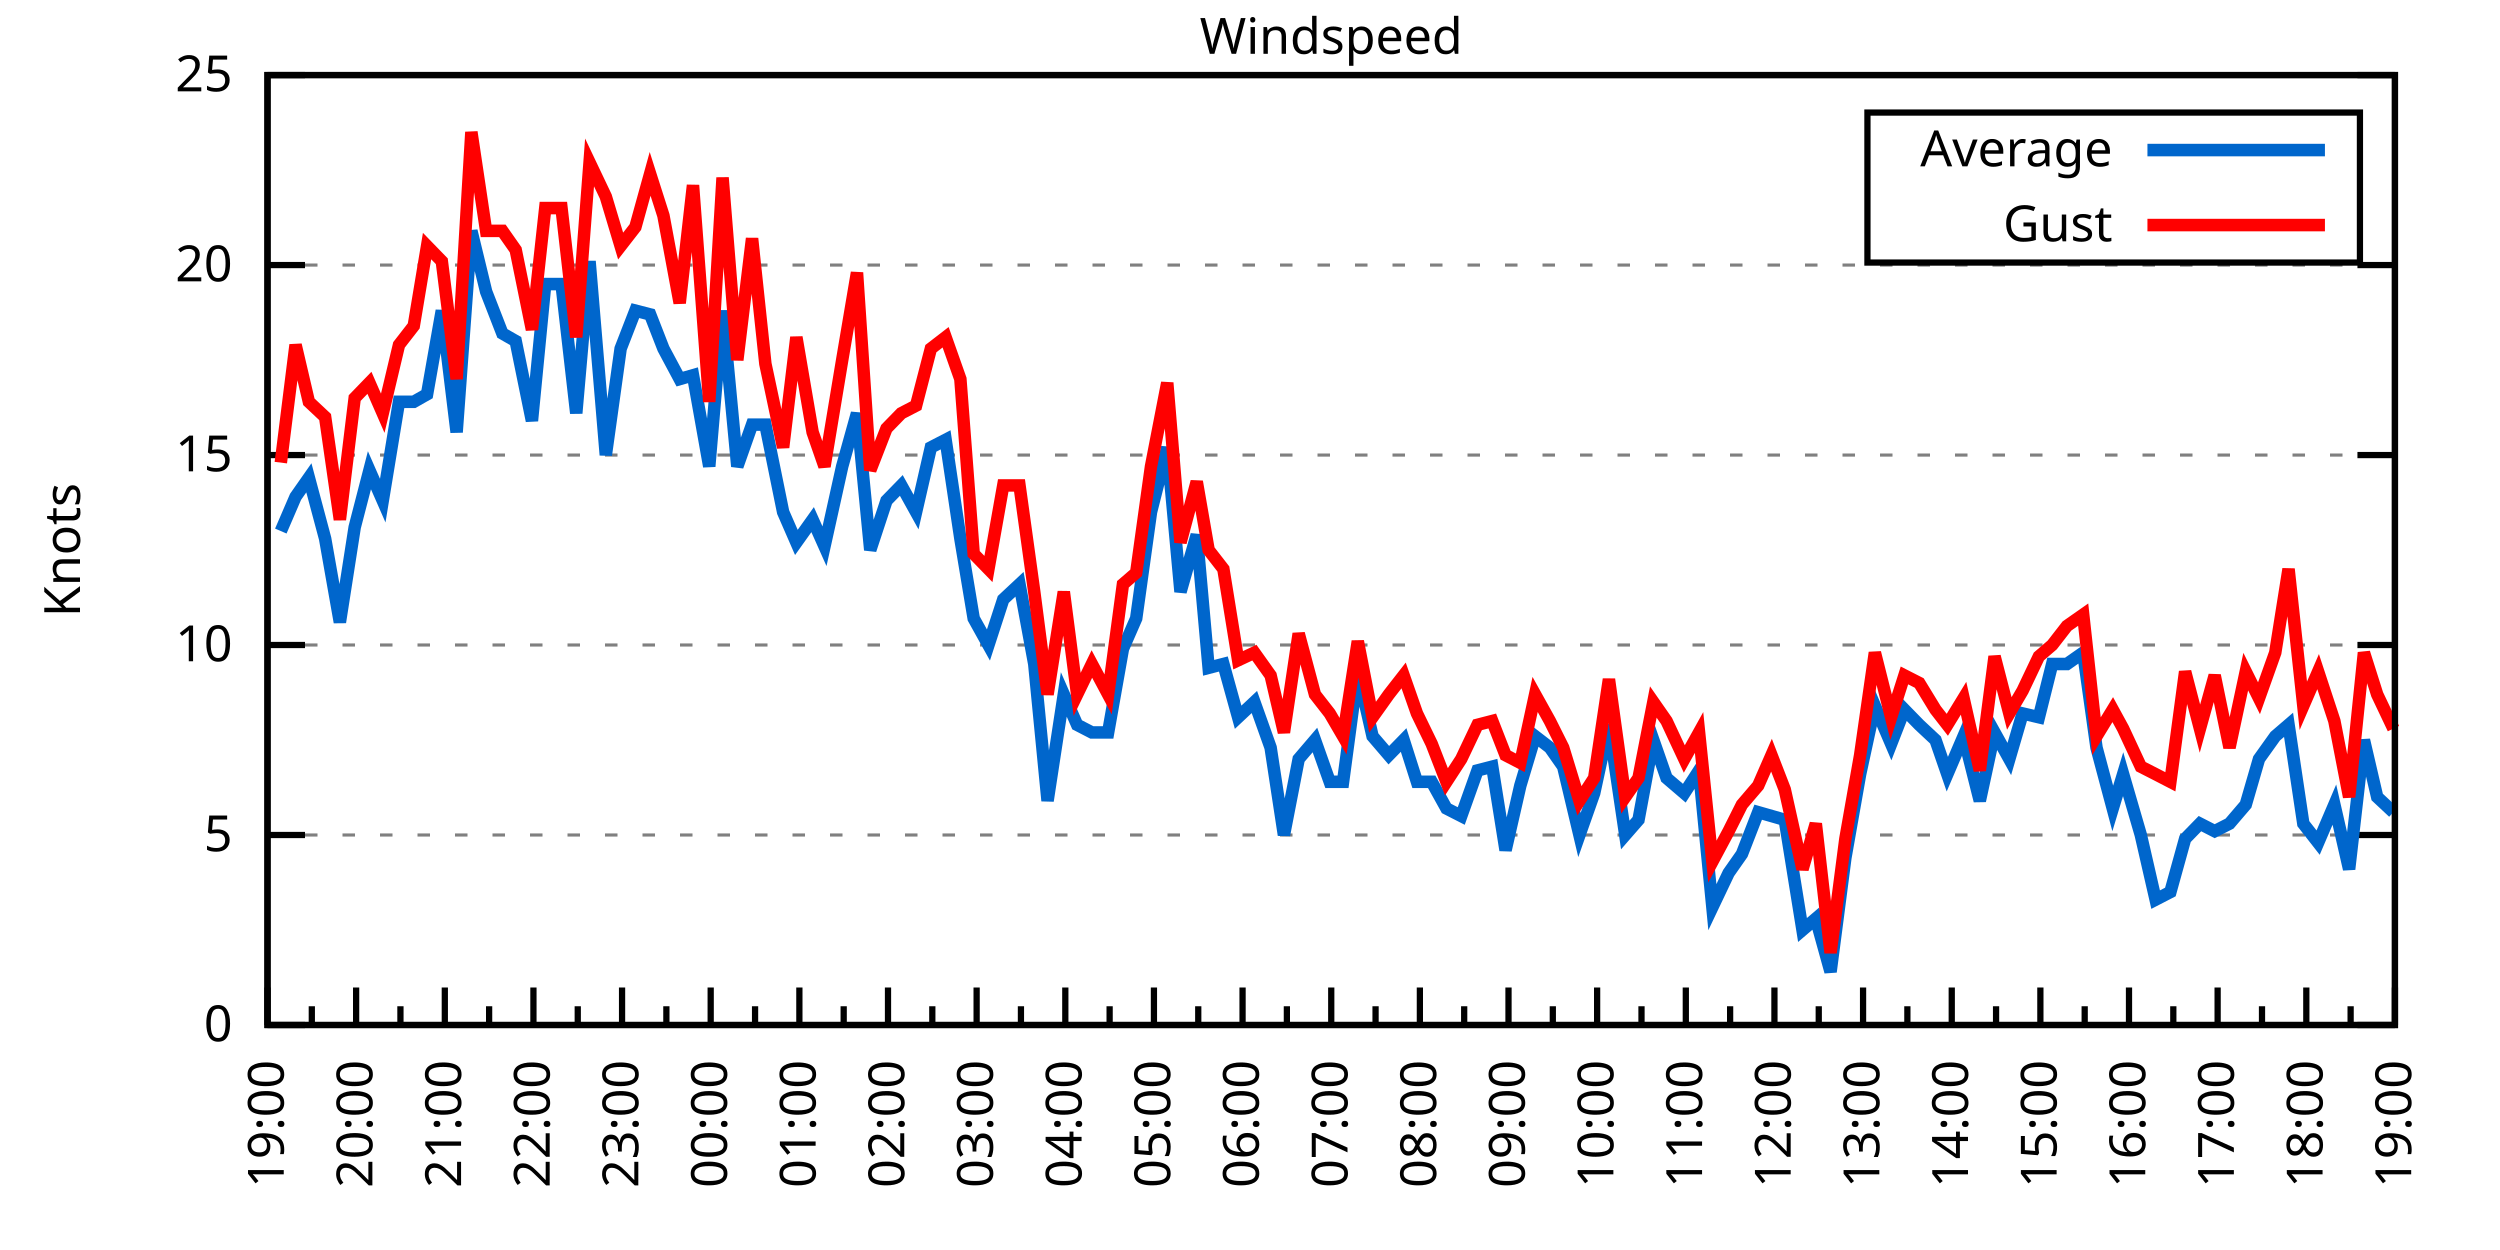
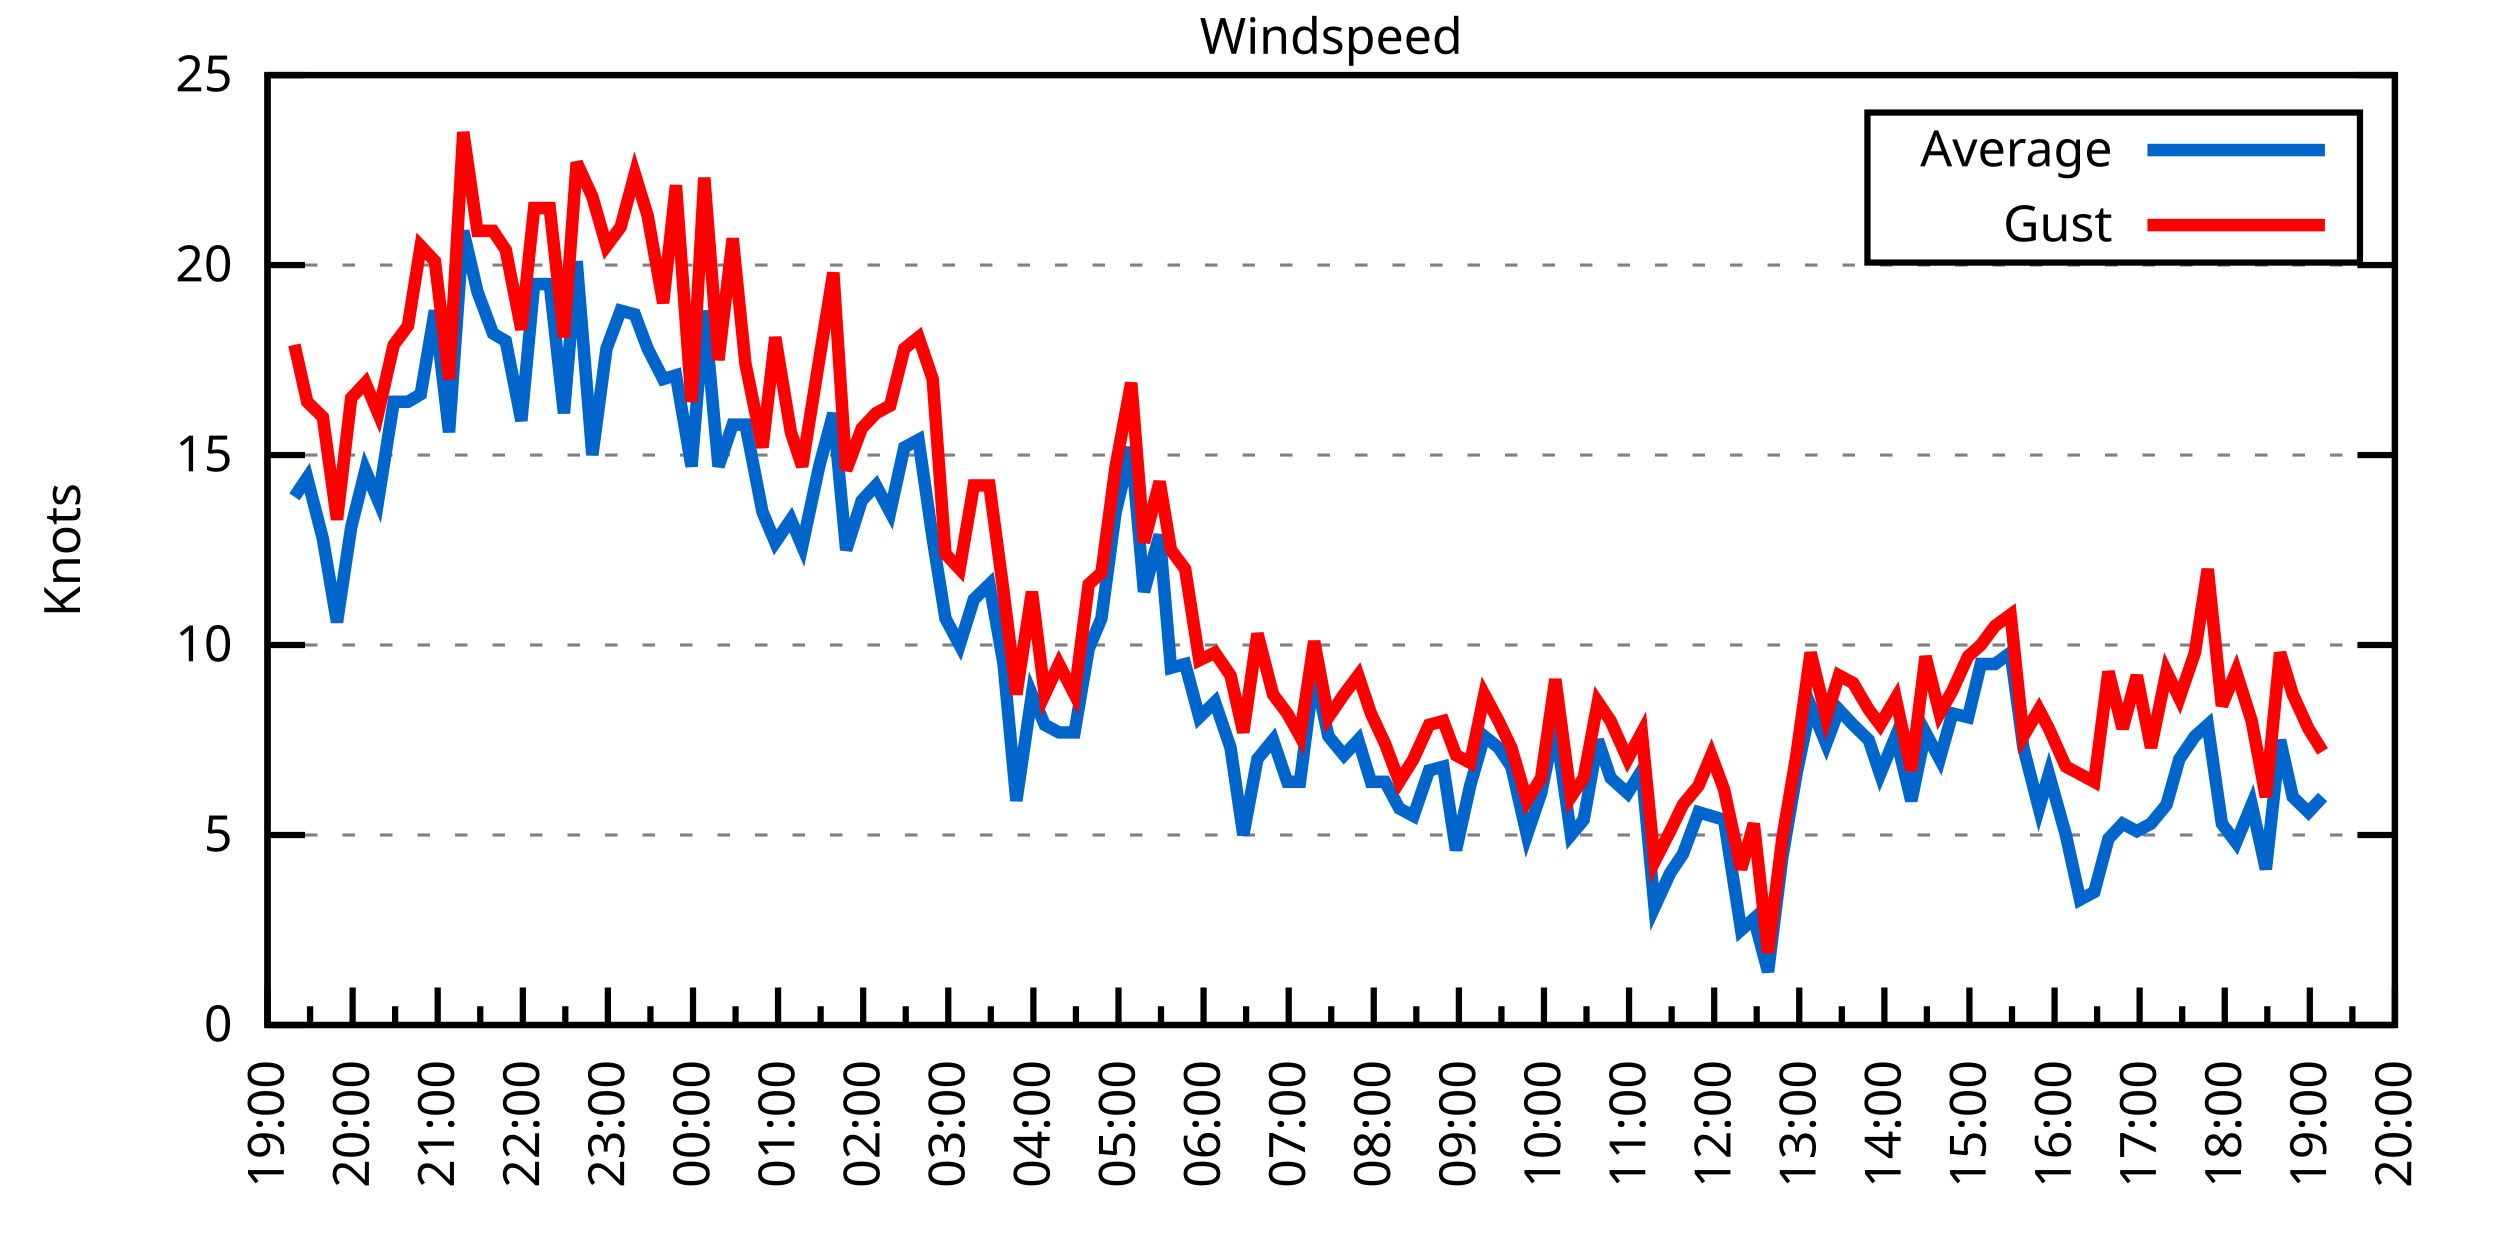
<svg xmlns="http://www.w3.org/2000/svg" xmlns:xlink="http://www.w3.org/1999/xlink" width="400" height="200" viewBox="0 0 400 200">
  <g id="gnuplot_canvas">
    <rect x="0" y="0" width="400" height="200" fill="none" />
    <defs>
      <circle id="gpDot" r="0.5" stroke-width="0.5" stroke="currentColor" />
      <path id="gpPt0" stroke-width="0.333" stroke="currentColor" d="M-1,0 h2 M0,-1 v2" />
      <path id="gpPt1" stroke-width="0.333" stroke="currentColor" d="M-1,-1 L1,1 M1,-1 L-1,1" />
      <path id="gpPt2" stroke-width="0.333" stroke="currentColor" d="M-1,0 L1,0 M0,-1 L0,1 M-1,-1 L1,1 M-1,1 L1,-1" />
      <rect id="gpPt3" stroke-width="0.333" stroke="currentColor" x="-1" y="-1" width="2" height="2" />
      <rect id="gpPt4" stroke-width="0.333" stroke="currentColor" fill="currentColor" x="-1" y="-1" width="2" height="2" />
      <circle id="gpPt5" stroke-width="0.333" stroke="currentColor" cx="0" cy="0" r="1" />
      <use xlink:href="#gpPt5" id="gpPt6" fill="currentColor" stroke="none" />
      <path id="gpPt7" stroke-width="0.333" stroke="currentColor" d="M0,-1.33 L-1.33,0.67 L1.33,0.67 z" />
      <use xlink:href="#gpPt7" id="gpPt8" fill="currentColor" stroke="none" />
      <use xlink:href="#gpPt7" id="gpPt9" stroke="currentColor" transform="rotate(180)" />
      <use xlink:href="#gpPt9" id="gpPt10" fill="currentColor" stroke="none" />
      <use xlink:href="#gpPt3" id="gpPt11" stroke="currentColor" transform="rotate(45)" />
      <use xlink:href="#gpPt11" id="gpPt12" fill="currentColor" stroke="none" />
      <path id="gpPt13" stroke-width="0.333" stroke="currentColor" d="M0,1.330 L1.265,0.411 L0.782,-1.067 L-0.782,-1.076 L-1.265,0.411 z" />
      <use xlink:href="#gpPt13" id="gpPt14" fill="currentColor" stroke="none" />
      <filter id="textbox" filterUnits="objectBoundingBox" x="0" y="0" height="1" width="1">
        <feFlood flood-color="white" flood-opacity="1" result="bgnd" />
        <feComposite in="SourceGraphic" in2="bgnd" operator="atop" />
      </filter>
      <filter id="greybox" filterUnits="objectBoundingBox" x="0" y="0" height="1" width="1">
        <feFlood flood-color="lightgrey" flood-opacity="1" result="grey" />
        <feComposite in="SourceGraphic" in2="grey" operator="atop" />
      </filter>
    </defs>
    <g fill="none" color="white" stroke="currentColor" stroke-width="1.00" stroke-linecap="butt" stroke-linejoin="miter">
</g>
    <g fill="none" color="black" stroke="currentColor" stroke-width="1.00" stroke-linecap="butt" stroke-linejoin="miter">
      <g stroke="none" shape-rendering="crispEdges">
        <polygon fill="rgb(255, 255, 255)" points="42.80,164.00 383.18,164.00 383.18,12.02 42.80,12.02 " />
      </g>
    </g>
    <g fill="none" color="black" stroke="currentColor" stroke-width="1.00" stroke-linecap="butt" stroke-linejoin="miter">
</g>
    <g fill="none" color="black" stroke="black" stroke-width="0.50" stroke-linecap="butt" stroke-linejoin="miter">
</g>
    <g fill="none" color="gray" stroke="currentColor" stroke-width="0.50" stroke-linecap="butt" stroke-linejoin="miter">
      <path stroke="gray" stroke-dasharray="2,4" class="gridline" d="M42.80,164.00 L383.19,164.00  " />
    </g>
    <g fill="none" color="gray" stroke="gray" stroke-width="1.00" stroke-linecap="butt" stroke-linejoin="miter">
</g>
    <g fill="none" color="black" stroke="currentColor" stroke-width="1.00" stroke-linecap="butt" stroke-linejoin="miter">
      <path stroke="black" d="M42.80,164.00 L48.80,164.00 M383.19,164.00 L377.19,164.00  " />
      <g transform="translate(37.20,166.60)" stroke="none" fill="black" font-family="Sans" font-size="8.00" text-anchor="end">
        <text>
          <tspan font-family="Sans"> 0</tspan>
        </text>
      </g>
    </g>
    <g fill="none" color="black" stroke="currentColor" stroke-width="1.00" stroke-linecap="butt" stroke-linejoin="miter">
</g>
    <g fill="none" color="black" stroke="black" stroke-width="0.50" stroke-linecap="butt" stroke-linejoin="miter">
</g>
    <g fill="none" color="gray" stroke="currentColor" stroke-width="0.50" stroke-linecap="butt" stroke-linejoin="miter">
      <path stroke="gray" stroke-dasharray="2,4" class="gridline" d="M42.80,133.60 L383.19,133.60  " />
    </g>
    <g fill="none" color="gray" stroke="gray" stroke-width="1.00" stroke-linecap="butt" stroke-linejoin="miter">
</g>
    <g fill="none" color="black" stroke="currentColor" stroke-width="1.00" stroke-linecap="butt" stroke-linejoin="miter">
      <path stroke="black" d="M42.80,133.60 L48.80,133.60 M383.19,133.60 L377.19,133.60  " />
      <g transform="translate(37.20,136.20)" stroke="none" fill="black" font-family="Sans" font-size="8.00" text-anchor="end">
        <text>
          <tspan font-family="Sans"> 5</tspan>
        </text>
      </g>
    </g>
    <g fill="none" color="black" stroke="currentColor" stroke-width="1.00" stroke-linecap="butt" stroke-linejoin="miter">
</g>
    <g fill="none" color="black" stroke="black" stroke-width="0.50" stroke-linecap="butt" stroke-linejoin="miter">
</g>
    <g fill="none" color="gray" stroke="currentColor" stroke-width="0.50" stroke-linecap="butt" stroke-linejoin="miter">
      <path stroke="gray" stroke-dasharray="2,4" class="gridline" d="M42.80,103.20 L383.19,103.20  " />
    </g>
    <g fill="none" color="gray" stroke="gray" stroke-width="1.00" stroke-linecap="butt" stroke-linejoin="miter">
</g>
    <g fill="none" color="black" stroke="currentColor" stroke-width="1.00" stroke-linecap="butt" stroke-linejoin="miter">
      <path stroke="black" d="M42.80,103.20 L48.80,103.20 M383.19,103.20 L377.19,103.20  " />
      <g transform="translate(37.20,105.80)" stroke="none" fill="black" font-family="Sans" font-size="8.00" text-anchor="end">
        <text>
          <tspan font-family="Sans"> 10</tspan>
        </text>
      </g>
    </g>
    <g fill="none" color="black" stroke="currentColor" stroke-width="1.00" stroke-linecap="butt" stroke-linejoin="miter">
</g>
    <g fill="none" color="black" stroke="black" stroke-width="0.50" stroke-linecap="butt" stroke-linejoin="miter">
</g>
    <g fill="none" color="gray" stroke="currentColor" stroke-width="0.50" stroke-linecap="butt" stroke-linejoin="miter">
      <path stroke="gray" stroke-dasharray="2,4" class="gridline" d="M42.80,72.81 L383.19,72.81  " />
    </g>
    <g fill="none" color="gray" stroke="gray" stroke-width="1.00" stroke-linecap="butt" stroke-linejoin="miter">
</g>
    <g fill="none" color="black" stroke="currentColor" stroke-width="1.00" stroke-linecap="butt" stroke-linejoin="miter">
      <path stroke="black" d="M42.80,72.81 L48.80,72.81 M383.19,72.81 L377.19,72.81  " />
      <g transform="translate(37.20,75.41)" stroke="none" fill="black" font-family="Sans" font-size="8.00" text-anchor="end">
        <text>
          <tspan font-family="Sans"> 15</tspan>
        </text>
      </g>
    </g>
    <g fill="none" color="black" stroke="currentColor" stroke-width="1.00" stroke-linecap="butt" stroke-linejoin="miter">
</g>
    <g fill="none" color="black" stroke="black" stroke-width="0.50" stroke-linecap="butt" stroke-linejoin="miter">
</g>
    <g fill="none" color="gray" stroke="currentColor" stroke-width="0.50" stroke-linecap="butt" stroke-linejoin="miter">
      <path stroke="gray" stroke-dasharray="2,4" class="gridline" d="M42.80,42.41 L383.19,42.41  " />
    </g>
    <g fill="none" color="gray" stroke="gray" stroke-width="1.00" stroke-linecap="butt" stroke-linejoin="miter">
</g>
    <g fill="none" color="black" stroke="currentColor" stroke-width="1.00" stroke-linecap="butt" stroke-linejoin="miter">
      <path stroke="black" d="M42.80,42.41 L48.80,42.41 M383.19,42.41 L377.19,42.41  " />
      <g transform="translate(37.20,45.01)" stroke="none" fill="black" font-family="Sans" font-size="8.00" text-anchor="end">
        <text>
          <tspan font-family="Sans"> 20</tspan>
        </text>
      </g>
    </g>
    <g fill="none" color="black" stroke="currentColor" stroke-width="1.00" stroke-linecap="butt" stroke-linejoin="miter">
</g>
    <g fill="none" color="black" stroke="black" stroke-width="0.50" stroke-linecap="butt" stroke-linejoin="miter">
</g>
    <g fill="none" color="gray" stroke="currentColor" stroke-width="0.50" stroke-linecap="butt" stroke-linejoin="miter">
      <path stroke="gray" stroke-dasharray="2,4" class="gridline" d="M42.80,12.01 L383.19,12.01  " />
    </g>
    <g fill="none" color="gray" stroke="gray" stroke-width="1.00" stroke-linecap="butt" stroke-linejoin="miter">
</g>
    <g fill="none" color="black" stroke="currentColor" stroke-width="1.00" stroke-linecap="butt" stroke-linejoin="miter">
      <path stroke="black" d="M42.80,12.01 L48.80,12.01 M383.19,12.01 L377.19,12.01  " />
      <g transform="translate(37.20,14.61)" stroke="none" fill="black" font-family="Sans" font-size="8.00" text-anchor="end">
        <text>
          <tspan font-family="Sans"> 25</tspan>
        </text>
      </g>
    </g>
    <g fill="none" color="black" stroke="currentColor" stroke-width="1.00" stroke-linecap="butt" stroke-linejoin="miter">
      <path stroke="black" d="M42.80,164.00 L42.80,158.00  " />
      <g transform="translate(45.40,169.60) rotate(270)" stroke="none" fill="black" font-family="Sans" font-size="8.00" text-anchor="end">
        <text>
          <tspan font-family="Sans">19:00</tspan>
        </text>
      </g>
    </g>
    <g fill="none" color="black" stroke="currentColor" stroke-width="1.00" stroke-linecap="butt" stroke-linejoin="miter">
-       <path stroke="black" d="M49.89,164.00 L49.89,161.00 M56.98,164.00 L56.98,158.00  " />
-       <g transform="translate(59.58,169.60) rotate(270)" stroke="none" fill="black" font-family="Sans" font-size="8.00" text-anchor="end">
+       <path stroke="black" d="M49.61,164.00 L49.61,161.00 M56.42,164.00 L56.42,158.00  " />
+       <g transform="translate(59.02,169.60) rotate(270)" stroke="none" fill="black" font-family="Sans" font-size="8.00" text-anchor="end">
        <text>
          <tspan font-family="Sans">20:00</tspan>
        </text>
      </g>
    </g>
    <g fill="none" color="black" stroke="currentColor" stroke-width="1.00" stroke-linecap="butt" stroke-linejoin="miter">
-       <path stroke="black" d="M64.07,164.00 L64.07,161.00 M71.17,164.00 L71.17,158.00  " />
-       <g transform="translate(73.77,169.60) rotate(270)" stroke="none" fill="black" font-family="Sans" font-size="8.00" text-anchor="end">
+       <path stroke="black" d="M63.22,164.00 L63.22,161.00 M70.03,164.00 L70.03,158.00  " />
+       <g transform="translate(72.63,169.60) rotate(270)" stroke="none" fill="black" font-family="Sans" font-size="8.00" text-anchor="end">
        <text>
          <tspan font-family="Sans">21:00</tspan>
        </text>
      </g>
    </g>
    <g fill="none" color="black" stroke="currentColor" stroke-width="1.00" stroke-linecap="butt" stroke-linejoin="miter">
-       <path stroke="black" d="M78.26,164.00 L78.26,161.00 M85.35,164.00 L85.35,158.00  " />
-       <g transform="translate(87.95,169.60) rotate(270)" stroke="none" fill="black" font-family="Sans" font-size="8.00" text-anchor="end">
+       <path stroke="black" d="M76.84,164.00 L76.84,161.00 M83.65,164.00 L83.65,158.00  " />
+       <g transform="translate(86.25,169.60) rotate(270)" stroke="none" fill="black" font-family="Sans" font-size="8.00" text-anchor="end">
        <text>
          <tspan font-family="Sans">22:00</tspan>
        </text>
      </g>
    </g>
    <g fill="none" color="black" stroke="currentColor" stroke-width="1.00" stroke-linecap="butt" stroke-linejoin="miter">
-       <path stroke="black" d="M92.44,164.00 L92.44,161.00 M99.53,164.00 L99.53,158.00  " />
-       <g transform="translate(102.13,169.60) rotate(270)" stroke="none" fill="black" font-family="Sans" font-size="8.00" text-anchor="end">
+       <path stroke="black" d="M90.45,164.00 L90.45,161.00 M97.26,164.00 L97.26,158.00  " />
+       <g transform="translate(99.86,169.60) rotate(270)" stroke="none" fill="black" font-family="Sans" font-size="8.00" text-anchor="end">
        <text>
          <tspan font-family="Sans">23:00</tspan>
        </text>
      </g>
    </g>
    <g fill="none" color="black" stroke="currentColor" stroke-width="1.00" stroke-linecap="butt" stroke-linejoin="miter">
-       <path stroke="black" d="M106.62,164.00 L106.62,161.00 M113.71,164.00 L113.71,158.00  " />
-       <g transform="translate(116.31,169.60) rotate(270)" stroke="none" fill="black" font-family="Sans" font-size="8.00" text-anchor="end">
+       <path stroke="black" d="M104.07,164.00 L104.07,161.00 M110.88,164.00 L110.88,158.00  " />
+       <g transform="translate(113.48,169.60) rotate(270)" stroke="none" fill="black" font-family="Sans" font-size="8.00" text-anchor="end">
        <text>
          <tspan font-family="Sans">00:00</tspan>
        </text>
      </g>
    </g>
    <g fill="none" color="black" stroke="currentColor" stroke-width="1.00" stroke-linecap="butt" stroke-linejoin="miter">
-       <path stroke="black" d="M120.81,164.00 L120.81,161.00 M127.90,164.00 L127.90,158.00  " />
-       <g transform="translate(130.50,169.60) rotate(270)" stroke="none" fill="black" font-family="Sans" font-size="8.00" text-anchor="end">
+       <path stroke="black" d="M117.69,164.00 L117.69,161.00 M124.49,164.00 L124.49,158.00  " />
+       <g transform="translate(127.09,169.60) rotate(270)" stroke="none" fill="black" font-family="Sans" font-size="8.00" text-anchor="end">
        <text>
          <tspan font-family="Sans">01:00</tspan>
        </text>
      </g>
    </g>
    <g fill="none" color="black" stroke="currentColor" stroke-width="1.00" stroke-linecap="butt" stroke-linejoin="miter">
-       <path stroke="black" d="M134.99,164.00 L134.99,161.00 M142.08,164.00 L142.08,158.00  " />
-       <g transform="translate(144.68,169.60) rotate(270)" stroke="none" fill="black" font-family="Sans" font-size="8.00" text-anchor="end">
+       <path stroke="black" d="M131.30,164.00 L131.30,161.00 M138.11,164.00 L138.11,158.00  " />
+       <g transform="translate(140.71,169.60) rotate(270)" stroke="none" fill="black" font-family="Sans" font-size="8.00" text-anchor="end">
        <text>
          <tspan font-family="Sans">02:00</tspan>
        </text>
      </g>
    </g>
    <g fill="none" color="black" stroke="currentColor" stroke-width="1.00" stroke-linecap="butt" stroke-linejoin="miter">
-       <path stroke="black" d="M149.17,164.00 L149.17,161.00 M156.26,164.00 L156.26,158.00  " />
-       <g transform="translate(158.86,169.60) rotate(270)" stroke="none" fill="black" font-family="Sans" font-size="8.00" text-anchor="end">
+       <path stroke="black" d="M144.92,164.00 L144.92,161.00 M151.72,164.00 L151.72,158.00  " />
+       <g transform="translate(154.32,169.60) rotate(270)" stroke="none" fill="black" font-family="Sans" font-size="8.00" text-anchor="end">
        <text>
          <tspan font-family="Sans">03:00</tspan>
        </text>
      </g>
    </g>
    <g fill="none" color="black" stroke="currentColor" stroke-width="1.00" stroke-linecap="butt" stroke-linejoin="miter">
-       <path stroke="black" d="M163.35,164.00 L163.35,161.00 M170.45,164.00 L170.45,158.00  " />
-       <g transform="translate(173.05,169.60) rotate(270)" stroke="none" fill="black" font-family="Sans" font-size="8.00" text-anchor="end">
+       <path stroke="black" d="M158.53,164.00 L158.53,161.00 M165.34,164.00 L165.34,158.00  " />
+       <g transform="translate(167.94,169.60) rotate(270)" stroke="none" fill="black" font-family="Sans" font-size="8.00" text-anchor="end">
        <text>
          <tspan font-family="Sans">04:00</tspan>
        </text>
      </g>
    </g>
    <g fill="none" color="black" stroke="currentColor" stroke-width="1.00" stroke-linecap="butt" stroke-linejoin="miter">
-       <path stroke="black" d="M177.54,164.00 L177.54,161.00 M184.63,164.00 L184.63,158.00  " />
-       <g transform="translate(187.23,169.60) rotate(270)" stroke="none" fill="black" font-family="Sans" font-size="8.00" text-anchor="end">
+       <path stroke="black" d="M172.15,164.00 L172.15,161.00 M178.96,164.00 L178.96,158.00  " />
+       <g transform="translate(181.56,169.60) rotate(270)" stroke="none" fill="black" font-family="Sans" font-size="8.00" text-anchor="end">
        <text>
          <tspan font-family="Sans">05:00</tspan>
        </text>
      </g>
    </g>
    <g fill="none" color="black" stroke="currentColor" stroke-width="1.00" stroke-linecap="butt" stroke-linejoin="miter">
-       <path stroke="black" d="M191.72,164.00 L191.72,161.00 M198.81,164.00 L198.81,158.00  " />
-       <g transform="translate(201.41,169.60) rotate(270)" stroke="none" fill="black" font-family="Sans" font-size="8.00" text-anchor="end">
+       <path stroke="black" d="M185.76,164.00 L185.76,161.00 M192.57,164.00 L192.57,158.00  " />
+       <g transform="translate(195.17,169.60) rotate(270)" stroke="none" fill="black" font-family="Sans" font-size="8.00" text-anchor="end">
        <text>
          <tspan font-family="Sans">06:00</tspan>
        </text>
      </g>
    </g>
    <g fill="none" color="black" stroke="currentColor" stroke-width="1.00" stroke-linecap="butt" stroke-linejoin="miter">
-       <path stroke="black" d="M205.90,164.00 L205.90,161.00 M213.00,164.00 L213.00,158.00  " />
-       <g transform="translate(215.60,169.60) rotate(270)" stroke="none" fill="black" font-family="Sans" font-size="8.00" text-anchor="end">
+       <path stroke="black" d="M199.38,164.00 L199.38,161.00 M206.19,164.00 L206.19,158.00  " />
+       <g transform="translate(208.79,169.60) rotate(270)" stroke="none" fill="black" font-family="Sans" font-size="8.00" text-anchor="end">
        <text>
          <tspan font-family="Sans">07:00</tspan>
        </text>
      </g>
    </g>
    <g fill="none" color="black" stroke="currentColor" stroke-width="1.00" stroke-linecap="butt" stroke-linejoin="miter">
-       <path stroke="black" d="M220.09,164.00 L220.09,161.00 M227.18,164.00 L227.18,158.00  " />
-       <g transform="translate(229.78,169.60) rotate(270)" stroke="none" fill="black" font-family="Sans" font-size="8.00" text-anchor="end">
+       <path stroke="black" d="M213.00,164.00 L213.00,161.00 M219.80,164.00 L219.80,158.00  " />
+       <g transform="translate(222.40,169.60) rotate(270)" stroke="none" fill="black" font-family="Sans" font-size="8.00" text-anchor="end">
        <text>
          <tspan font-family="Sans">08:00</tspan>
        </text>
      </g>
    </g>
    <g fill="none" color="black" stroke="currentColor" stroke-width="1.00" stroke-linecap="butt" stroke-linejoin="miter">
-       <path stroke="black" d="M234.27,164.00 L234.27,161.00 M241.36,164.00 L241.36,158.00  " />
-       <g transform="translate(243.96,169.60) rotate(270)" stroke="none" fill="black" font-family="Sans" font-size="8.00" text-anchor="end">
+       <path stroke="black" d="M226.61,164.00 L226.61,161.00 M233.42,164.00 L233.42,158.00  " />
+       <g transform="translate(236.02,169.60) rotate(270)" stroke="none" fill="black" font-family="Sans" font-size="8.00" text-anchor="end">
        <text>
          <tspan font-family="Sans">09:00</tspan>
        </text>
      </g>
    </g>
    <g fill="none" color="black" stroke="currentColor" stroke-width="1.00" stroke-linecap="butt" stroke-linejoin="miter">
-       <path stroke="black" d="M248.45,164.00 L248.45,161.00 M255.54,164.00 L255.54,158.00  " />
-       <g transform="translate(258.14,169.60) rotate(270)" stroke="none" fill="black" font-family="Sans" font-size="8.00" text-anchor="end">
+       <path stroke="black" d="M240.23,164.00 L240.23,161.00 M247.03,164.00 L247.03,158.00  " />
+       <g transform="translate(249.63,169.60) rotate(270)" stroke="none" fill="black" font-family="Sans" font-size="8.00" text-anchor="end">
        <text>
          <tspan font-family="Sans">10:00</tspan>
        </text>
      </g>
    </g>
    <g fill="none" color="black" stroke="currentColor" stroke-width="1.00" stroke-linecap="butt" stroke-linejoin="miter">
-       <path stroke="black" d="M262.64,164.00 L262.64,161.00 M269.73,164.00 L269.73,158.00  " />
-       <g transform="translate(272.33,169.60) rotate(270)" stroke="none" fill="black" font-family="Sans" font-size="8.00" text-anchor="end">
+       <path stroke="black" d="M253.84,164.00 L253.84,161.00 M260.65,164.00 L260.65,158.00  " />
+       <g transform="translate(263.25,169.60) rotate(270)" stroke="none" fill="black" font-family="Sans" font-size="8.00" text-anchor="end">
        <text>
          <tspan font-family="Sans">11:00</tspan>
        </text>
      </g>
    </g>
    <g fill="none" color="black" stroke="currentColor" stroke-width="1.00" stroke-linecap="butt" stroke-linejoin="miter">
-       <path stroke="black" d="M276.82,164.00 L276.82,161.00 M283.91,164.00 L283.91,158.00  " />
-       <g transform="translate(286.51,169.60) rotate(270)" stroke="none" fill="black" font-family="Sans" font-size="8.00" text-anchor="end">
+       <path stroke="black" d="M267.46,164.00 L267.46,161.00 M274.27,164.00 L274.27,158.00  " />
+       <g transform="translate(276.87,169.60) rotate(270)" stroke="none" fill="black" font-family="Sans" font-size="8.00" text-anchor="end">
        <text>
          <tspan font-family="Sans">12:00</tspan>
        </text>
      </g>
    </g>
    <g fill="none" color="black" stroke="currentColor" stroke-width="1.00" stroke-linecap="butt" stroke-linejoin="miter">
-       <path stroke="black" d="M291.00,164.00 L291.00,161.00 M298.09,164.00 L298.09,158.00  " />
-       <g transform="translate(300.69,169.60) rotate(270)" stroke="none" fill="black" font-family="Sans" font-size="8.00" text-anchor="end">
+       <path stroke="black" d="M281.07,164.00 L281.07,161.00 M287.88,164.00 L287.88,158.00  " />
+       <g transform="translate(290.48,169.60) rotate(270)" stroke="none" fill="black" font-family="Sans" font-size="8.00" text-anchor="end">
        <text>
          <tspan font-family="Sans">13:00</tspan>
        </text>
      </g>
    </g>
    <g fill="none" color="black" stroke="currentColor" stroke-width="1.00" stroke-linecap="butt" stroke-linejoin="miter">
-       <path stroke="black" d="M305.18,164.00 L305.18,161.00 M312.28,164.00 L312.28,158.00  " />
-       <g transform="translate(314.88,169.60) rotate(270)" stroke="none" fill="black" font-family="Sans" font-size="8.00" text-anchor="end">
+       <path stroke="black" d="M294.69,164.00 L294.69,161.00 M301.50,164.00 L301.50,158.00  " />
+       <g transform="translate(304.10,169.60) rotate(270)" stroke="none" fill="black" font-family="Sans" font-size="8.00" text-anchor="end">
        <text>
          <tspan font-family="Sans">14:00</tspan>
        </text>
      </g>
    </g>
    <g fill="none" color="black" stroke="currentColor" stroke-width="1.00" stroke-linecap="butt" stroke-linejoin="miter">
-       <path stroke="black" d="M319.37,164.00 L319.37,161.00 M326.46,164.00 L326.46,158.00  " />
-       <g transform="translate(329.06,169.60) rotate(270)" stroke="none" fill="black" font-family="Sans" font-size="8.00" text-anchor="end">
+       <path stroke="black" d="M308.30,164.00 L308.30,161.00 M315.11,164.00 L315.11,158.00  " />
+       <g transform="translate(317.71,169.60) rotate(270)" stroke="none" fill="black" font-family="Sans" font-size="8.00" text-anchor="end">
        <text>
          <tspan font-family="Sans">15:00</tspan>
        </text>
      </g>
    </g>
    <g fill="none" color="black" stroke="currentColor" stroke-width="1.00" stroke-linecap="butt" stroke-linejoin="miter">
-       <path stroke="black" d="M333.55,164.00 L333.55,161.00 M340.64,164.00 L340.64,158.00  " />
-       <g transform="translate(343.24,169.60) rotate(270)" stroke="none" fill="black" font-family="Sans" font-size="8.00" text-anchor="end">
+       <path stroke="black" d="M321.92,164.00 L321.92,161.00 M328.73,164.00 L328.73,158.00  " />
+       <g transform="translate(331.33,169.60) rotate(270)" stroke="none" fill="black" font-family="Sans" font-size="8.00" text-anchor="end">
        <text>
          <tspan font-family="Sans">16:00</tspan>
        </text>
      </g>
    </g>
    <g fill="none" color="black" stroke="currentColor" stroke-width="1.00" stroke-linecap="butt" stroke-linejoin="miter">
-       <path stroke="black" d="M347.73,164.00 L347.73,161.00 M354.82,164.00 L354.82,158.00  " />
-       <g transform="translate(357.42,169.60) rotate(270)" stroke="none" fill="black" font-family="Sans" font-size="8.00" text-anchor="end">
+       <path stroke="black" d="M335.54,164.00 L335.54,161.00 M342.34,164.00 L342.34,158.00  " />
+       <g transform="translate(344.94,169.60) rotate(270)" stroke="none" fill="black" font-family="Sans" font-size="8.00" text-anchor="end">
        <text>
          <tspan font-family="Sans">17:00</tspan>
        </text>
      </g>
    </g>
    <g fill="none" color="black" stroke="currentColor" stroke-width="1.00" stroke-linecap="butt" stroke-linejoin="miter">
-       <path stroke="black" d="M361.92,164.00 L361.92,161.00 M369.01,164.00 L369.01,158.00  " />
-       <g transform="translate(371.61,169.60) rotate(270)" stroke="none" fill="black" font-family="Sans" font-size="8.00" text-anchor="end">
+       <path stroke="black" d="M349.15,164.00 L349.15,161.00 M355.96,164.00 L355.96,158.00  " />
+       <g transform="translate(358.56,169.60) rotate(270)" stroke="none" fill="black" font-family="Sans" font-size="8.00" text-anchor="end">
        <text>
          <tspan font-family="Sans">18:00</tspan>
        </text>
      </g>
    </g>
    <g fill="none" color="black" stroke="currentColor" stroke-width="1.00" stroke-linecap="butt" stroke-linejoin="miter">
-       <path stroke="black" d="M376.10,164.00 L376.10,161.00 M383.19,164.00 L383.19,158.00  " />
+       <path stroke="black" d="M362.77,164.00 L362.77,161.00 M369.57,164.00 L369.57,158.00  " />
+       <g transform="translate(372.17,169.60) rotate(270)" stroke="none" fill="black" font-family="Sans" font-size="8.00" text-anchor="end">
+         <text>
+           <tspan font-family="Sans">19:00</tspan>
+         </text>
+       </g>
+     </g>
+     <g fill="none" color="black" stroke="currentColor" stroke-width="1.00" stroke-linecap="butt" stroke-linejoin="miter">
+       <path stroke="black" d="M376.38,164.00 L376.38,161.00 M383.19,164.00 L383.19,158.00  " />
      <g transform="translate(385.79,169.60) rotate(270)" stroke="none" fill="black" font-family="Sans" font-size="8.00" text-anchor="end">
        <text>
-           <tspan font-family="Sans">19:00</tspan>
+           <tspan font-family="Sans">20:00</tspan>
        </text>
      </g>
    </g>
    <g fill="none" color="black" stroke="currentColor" stroke-width="1.00" stroke-linecap="butt" stroke-linejoin="miter">
</g>
    <g fill="none" color="black" stroke="currentColor" stroke-width="1.00" stroke-linecap="butt" stroke-linejoin="miter">
      <path stroke="black" d="M42.80,12.01 L42.80,164.00 L383.19,164.00 L383.19,12.01 L42.80,12.01 Z  " />
    </g>
    <g fill="none" color="black" stroke="currentColor" stroke-width="1.00" stroke-linecap="butt" stroke-linejoin="miter">
      <g transform="translate(12.80,88.01) rotate(270)" stroke="none" fill="black" font-family="Sans" font-size="8.00" text-anchor="middle">
        <text>
          <tspan font-family="Sans">Knots</tspan>
        </text>
      </g>
    </g>
    <g fill="none" color="black" stroke="currentColor" stroke-width="1.00" stroke-linecap="butt" stroke-linejoin="miter">
</g>
    <g fill="none" color="black" stroke="currentColor" stroke-width="1.00" stroke-linecap="butt" stroke-linejoin="miter">
      <path stroke="black" d="M298.79,42.01 L298.79,18.01 L377.59,18.01 L377.59,42.01 L298.79,42.01 Z  " />
    </g>
    <g id="Windspeed_plot_1">
      <g fill="none" color="white" stroke="black" stroke-width="2.00" stroke-linecap="butt" stroke-linejoin="miter">
</g>
      <g fill="none" color="black" stroke="currentColor" stroke-width="2.00" stroke-linecap="butt" stroke-linejoin="miter">
        <g transform="translate(337.99,26.61)" stroke="none" fill="black" font-family="Sans" font-size="8.00" text-anchor="end">
          <text>
            <tspan font-family="Sans">Average</tspan>
          </text>
        </g>
      </g>
      <g fill="none" color="black" stroke="currentColor" stroke-width="2.00" stroke-linecap="butt" stroke-linejoin="miter">
-         <path stroke="rgb(  0, 102, 204)" d="M343.59,24.01 L371.99,24.01 M44.93,84.97 L47.29,79.49 L49.42,76.45 L52.02,86.18 L54.38,99.56 L56.75,84.36   L59.11,75.24 L61.24,80.10 L63.84,64.29 L66.20,64.29 L68.33,63.08 L70.69,49.70 L73.06,69.16 L75.42,36.94   L77.78,46.66 L80.38,53.35 L82.51,54.57 L85.11,67.33 L87.24,45.45 L89.84,45.45 L92.20,66.12 L94.33,41.80   L96.93,72.81 L99.30,55.78 L101.66,49.70 L104.02,50.31 L106.15,55.78 L108.75,60.65 L110.88,60.04 L113.48,74.63   L115.61,49.70 L117.97,74.63 L120.33,67.94 L122.46,67.94 L125.30,81.93 L127.42,86.79 L130.02,83.14 L131.92,87.40   L134.75,74.63 L137.12,66.12 L139.24,88.00 L141.84,80.10 L144.21,77.67 L146.57,81.93 L148.94,71.59 L151.30,70.37   L153.66,86.18 L155.79,98.95 L158.15,103.20 L160.52,95.91 L163.12,93.48 L165.48,106.24 L167.61,128.13 L170.21,111.11   L172.34,115.97 L174.70,117.19 L177.30,117.19 L179.67,103.81 L181.79,98.95 L184.16,81.93 L186.76,71.59 L188.88,94.69   L191.48,85.57 L193.38,106.85 L195.74,106.24 L198.10,114.76 L200.70,112.32 L203.30,119.62 L205.43,133.60 L207.79,121.44   L210.39,118.40 L212.76,125.09 L214.89,125.09 L217.25,107.46 L219.61,117.80 L222.21,120.83 L224.58,118.40 L226.71,125.09   L229.07,125.09 L231.43,129.35 L233.80,130.56 L236.40,123.27 L238.76,122.66 L240.89,136.03 L243.25,125.70 L245.62,117.80   L247.98,119.62 L250.11,122.66 L252.71,133.60 L255.07,126.91 L257.43,115.97 L260.04,133.60 L262.16,131.17 L264.53,118.40   L266.65,124.48 L269.49,126.91 L271.85,123.27 L273.98,145.15 L276.58,139.68 L278.71,136.64 L281.31,129.95 L283.44,130.56   L285.56,131.17 L288.40,148.80 L290.53,146.98 L292.89,155.49 L295.26,137.25 L297.62,123.87 L299.98,112.93 L302.58,119.01   L304.71,113.54 L307.08,115.97 L309.68,118.40 L311.57,123.87 L314.17,117.80 L316.77,128.13 L319.13,117.19 L321.49,121.44   L323.62,114.15 L326.22,114.76 L328.35,106.24 L330.71,106.24 L333.31,104.42 L335.44,119.62 L338.04,129.35 L339.70,123.87   L342.53,133.60 L344.90,143.94 L347.26,142.72 L349.62,134.21 L351.99,131.78 L354.35,132.99 L356.72,131.78 L359.32,128.74   L361.44,121.44 L364.04,117.80 L366.17,115.97 L368.53,131.78 L370.90,134.82 L373.50,128.74 L375.86,139.07 L378.23,118.40   L380.35,127.52 L382.95,129.95  " />
+         <path stroke="rgb(  0, 102, 204)" d="M343.59,24.01 L371.99,24.01 M47.11,79.49 L49.15,76.45 L51.65,86.18 L53.92,99.56 L56.19,84.36 L58.46,75.24   L60.50,80.10 L63.00,64.29 L65.27,64.29 L67.31,63.08 L69.58,49.70 L71.85,69.16 L74.12,36.94 L76.39,46.66   L78.88,53.35 L80.92,54.57 L83.42,67.33 L85.46,45.45 L87.96,45.45 L90.23,66.12 L92.27,41.80 L94.77,72.81   L97.04,55.78 L99.30,49.70 L101.57,50.31 L103.62,55.78 L106.11,60.65 L108.15,60.04 L110.65,74.63 L112.69,49.70   L114.96,74.63 L117.23,67.94 L119.27,67.94 L122.00,81.93 L124.04,86.79 L126.54,83.14 L128.35,87.40 L131.07,74.63   L133.34,66.12 L135.39,88.00 L137.88,80.10 L140.15,77.67 L142.42,81.93 L144.69,71.59 L146.96,70.37 L149.23,86.18   L151.27,98.95 L153.54,103.20 L155.81,95.91 L158.31,93.48 L160.57,106.24 L162.62,128.13 L165.11,111.11 L167.16,115.97   L169.43,117.19 L171.92,117.19 L174.19,103.81 L176.23,98.95 L178.50,81.93 L181.00,71.59 L183.04,94.69 L185.54,85.57   L187.35,106.85 L189.62,106.24 L191.89,114.76 L194.39,112.32 L196.88,119.62 L198.93,133.60 L201.19,121.44 L203.69,118.40   L205.96,125.09 L208.00,125.09 L210.27,107.46 L212.54,117.80 L215.04,120.83 L217.31,118.40 L219.35,125.09 L221.62,125.09   L223.89,129.35 L226.16,130.56 L228.65,123.27 L230.92,122.66 L232.96,136.03 L235.23,125.70 L237.50,117.80 L239.77,119.62   L241.81,122.66 L244.31,133.60 L246.58,126.91 L248.85,115.97 L251.35,133.60 L253.39,131.17 L255.66,118.40 L257.70,124.48   L260.42,126.91 L262.69,123.27 L264.73,145.15 L267.23,139.68 L269.27,136.64 L271.77,129.95 L273.81,130.56 L275.85,131.17   L278.58,148.80 L280.62,146.98 L282.89,155.49 L285.16,137.25 L287.43,123.87 L289.70,112.93 L292.19,119.01 L294.23,113.54   L296.50,115.97 L299.00,118.40 L300.82,123.87 L303.31,117.80 L305.81,128.13 L308.08,117.19 L310.35,121.44 L312.39,114.15   L314.89,114.76 L316.93,106.24 L319.20,106.24 L321.69,104.42 L323.74,119.62 L326.23,129.35 L327.82,123.87 L330.54,133.60   L332.81,143.94 L335.08,142.72 L337.35,134.21 L339.62,131.78 L341.89,132.99 L344.16,131.78 L346.65,128.74 L348.70,121.44   L351.19,117.80 L353.24,115.97 L355.50,131.78 L357.77,134.82 L360.27,128.74 L362.54,139.07 L364.81,118.40 L366.85,127.52   L369.35,129.95 L371.62,127.52  " />
      </g>
    </g>
    <g id="Windspeed_plot_2">
      <g fill="none" color="black" stroke="currentColor" stroke-width="2.00" stroke-linecap="butt" stroke-linejoin="miter">
        <g transform="translate(337.99,38.61)" stroke="none" fill="black" font-family="Sans" font-size="8.00" text-anchor="end">
          <text>
            <tspan font-family="Sans">Gust</tspan>
          </text>
        </g>
      </g>
      <g fill="none" color="black" stroke="currentColor" stroke-width="2.00" stroke-linecap="butt" stroke-linejoin="miter">
-         <path stroke="rgb(255,   0,   0)" d="M343.59,36.01 L371.99,36.01 M44.93,74.02 L47.29,55.18 L49.42,64.29 L52.02,66.73 L54.38,83.14 L56.75,63.69   L59.11,61.25 L61.24,66.12 L63.84,55.18 L66.20,52.14 L68.33,39.37 L70.69,41.80 L73.06,60.65 L75.42,21.13   L77.78,36.94 L80.38,36.94 L82.51,39.98 L85.11,52.74 L87.24,33.29 L89.84,33.29 L92.20,53.96 L94.33,25.99   L96.93,31.46 L99.30,39.37 L101.66,36.33 L104.02,27.82 L106.15,34.50 L108.75,48.49 L110.88,29.64 L113.48,64.29   L115.61,28.42 L117.97,57.61 L120.33,38.15 L122.46,58.21 L125.30,71.59 L127.42,53.96 L130.02,69.16 L131.92,74.63   L134.75,57.61 L137.12,43.62 L139.24,75.24 L141.84,68.55 L144.21,66.12 L146.57,64.90 L148.94,55.78 L151.30,53.96   L153.66,60.65 L155.79,88.61 L158.15,91.04 L160.52,77.67 L163.12,77.67 L165.48,94.69 L167.61,111.11 L170.21,94.69   L172.34,111.11 L174.70,106.24 L177.30,111.11 L179.67,93.48 L181.79,91.65 L184.16,74.63 L186.76,61.25 L188.88,86.79   L191.48,77.06 L193.38,88.00 L195.74,91.04 L198.10,105.64 L200.70,104.42 L203.30,108.07 L205.43,117.19 L207.79,101.38   L210.39,111.11 L212.76,114.15 L214.89,117.80 L217.25,102.60 L219.61,114.76 L222.21,111.11 L224.58,108.07 L226.71,114.15   L229.07,119.01 L231.43,125.09 L233.80,121.44 L236.40,115.97 L238.76,115.36 L240.89,120.83 L243.25,122.05 L245.62,111.11   L247.98,115.36 L250.11,119.62 L252.71,128.13 L255.07,124.48 L257.43,108.68 L260.04,127.52 L262.16,124.48 L264.53,112.32   L266.65,115.36 L269.49,121.44 L271.85,117.19 L273.98,137.86 L276.58,132.99 L278.71,128.74 L281.31,125.70 L283.44,120.83   L285.56,126.31 L288.40,139.07 L290.53,131.78 L292.89,152.45 L295.26,134.21 L297.62,120.83 L299.98,104.42 L302.58,114.76   L304.71,108.07 L307.08,109.28 L309.68,113.54 L311.57,115.97 L314.17,111.72 L316.77,123.27 L319.13,105.03 L321.49,114.15   L323.62,110.50 L326.22,105.03 L328.35,103.20 L330.71,100.16 L333.31,98.34 L335.44,117.80 L338.04,113.54 L339.70,116.58   L342.53,122.66 L344.90,123.87 L347.26,125.09 L349.62,107.46 L351.99,116.58 L354.35,108.07 L356.72,119.62 L359.32,107.46   L361.44,111.72 L364.04,104.42 L366.17,91.04 L368.53,112.93 L370.90,107.46 L373.50,115.36 L375.86,127.52 L378.23,104.42   L380.35,111.11 L382.95,116.58  " />
+         <path stroke="rgb(255,   0,   0)" d="M343.59,36.01 L371.99,36.01 M47.11,55.18 L49.15,64.29 L51.65,66.73 L53.92,83.14 L56.19,63.69 L58.46,61.25   L60.50,66.12 L63.00,55.18 L65.27,52.14 L67.31,39.37 L69.58,41.80 L71.85,60.65 L74.12,21.13 L76.39,36.94   L78.88,36.94 L80.92,39.98 L83.42,52.74 L85.46,33.29 L87.96,33.29 L90.23,53.96 L92.27,25.99 L94.77,31.46   L97.04,39.37 L99.30,36.33 L101.57,27.82 L103.62,34.50 L106.11,48.49 L108.15,29.64 L110.65,64.29 L112.69,28.42   L114.96,57.61 L117.23,38.15 L119.27,58.21 L122.00,71.59 L124.04,53.96 L126.54,69.16 L128.35,74.63 L131.07,57.61   L133.34,43.62 L135.39,75.24 L137.88,68.55 L140.15,66.12 L142.42,64.90 L144.69,55.78 L146.96,53.96 L149.23,60.65   L151.27,88.61 L153.54,91.04 L155.81,77.67 L158.31,77.67 L160.57,94.69 L162.62,111.11 L165.11,94.69 L167.16,111.11   L169.43,106.24 L171.92,111.11 L174.19,93.48 L176.23,91.65 L178.50,74.63 L181.00,61.25 L183.04,86.79 L185.54,77.06   L187.35,88.00 L189.62,91.04 L191.89,105.64 L194.39,104.42 L196.88,108.07 L198.93,117.19 L201.19,101.38 L203.69,111.11   L205.96,114.15 L208.00,117.80 L210.27,102.60 L212.54,114.76 L215.04,111.11 L217.31,108.07 L219.35,114.15 L221.62,119.01   L223.89,125.09 L226.16,121.44 L228.65,115.97 L230.92,115.36 L232.96,120.83 L235.23,122.05 L237.50,111.11 L239.77,115.36   L241.81,119.62 L244.31,128.13 L246.58,124.48 L248.85,108.68 L251.35,127.52 L253.39,124.48 L255.66,112.32 L257.70,115.36   L260.42,121.44 L262.69,117.19 L264.73,137.86 L267.23,132.99 L269.27,128.74 L271.77,125.70 L273.81,120.83 L275.85,126.31   L278.58,139.07 L280.62,131.78 L282.89,152.45 L285.16,134.21 L287.43,120.83 L289.70,104.42 L292.19,114.76 L294.23,108.07   L296.50,109.28 L299.00,113.54 L300.82,115.97 L303.31,111.72 L305.81,123.27 L308.08,105.03 L310.35,114.15 L312.39,110.50   L314.89,105.03 L316.93,103.20 L319.20,100.16 L321.69,98.34 L323.74,117.80 L326.23,113.54 L327.82,116.58 L330.54,122.66   L332.81,123.87 L335.08,125.09 L337.35,107.46 L339.62,116.58 L341.89,108.07 L344.16,119.62 L346.65,107.46 L348.70,111.72   L351.19,104.42 L353.24,91.04 L355.50,112.93 L357.77,107.46 L360.27,115.36 L362.54,127.52 L364.81,104.42 L366.85,111.11   L369.35,116.58 L371.62,120.23  " />
      </g>
    </g>
    <g fill="none" color="black" stroke="currentColor" stroke-width="2.00" stroke-linecap="butt" stroke-linejoin="miter">
</g>
    <g fill="none" color="black" stroke="black" stroke-width="1.00" stroke-linecap="butt" stroke-linejoin="miter">
</g>
    <g fill="none" color="black" stroke="currentColor" stroke-width="1.00" stroke-linecap="butt" stroke-linejoin="miter">
      <path stroke="black" d="M42.80,12.01 L42.80,164.00 L383.19,164.00 L383.19,12.01 L42.80,12.01 Z  " />
    </g>
    <g fill="none" color="black" stroke="currentColor" stroke-width="1.00" stroke-linecap="butt" stroke-linejoin="miter">
      <g transform="translate(212.99,8.61)" stroke="none" fill="black" font-family="Sans" font-size="8.00" text-anchor="middle">
        <text>
          <tspan font-family="Sans">Windspeed</tspan>
        </text>
      </g>
    </g>
    <g fill="none" color="black" stroke="currentColor" stroke-width="1.00" stroke-linecap="butt" stroke-linejoin="miter">
</g>
  </g>
</svg>
